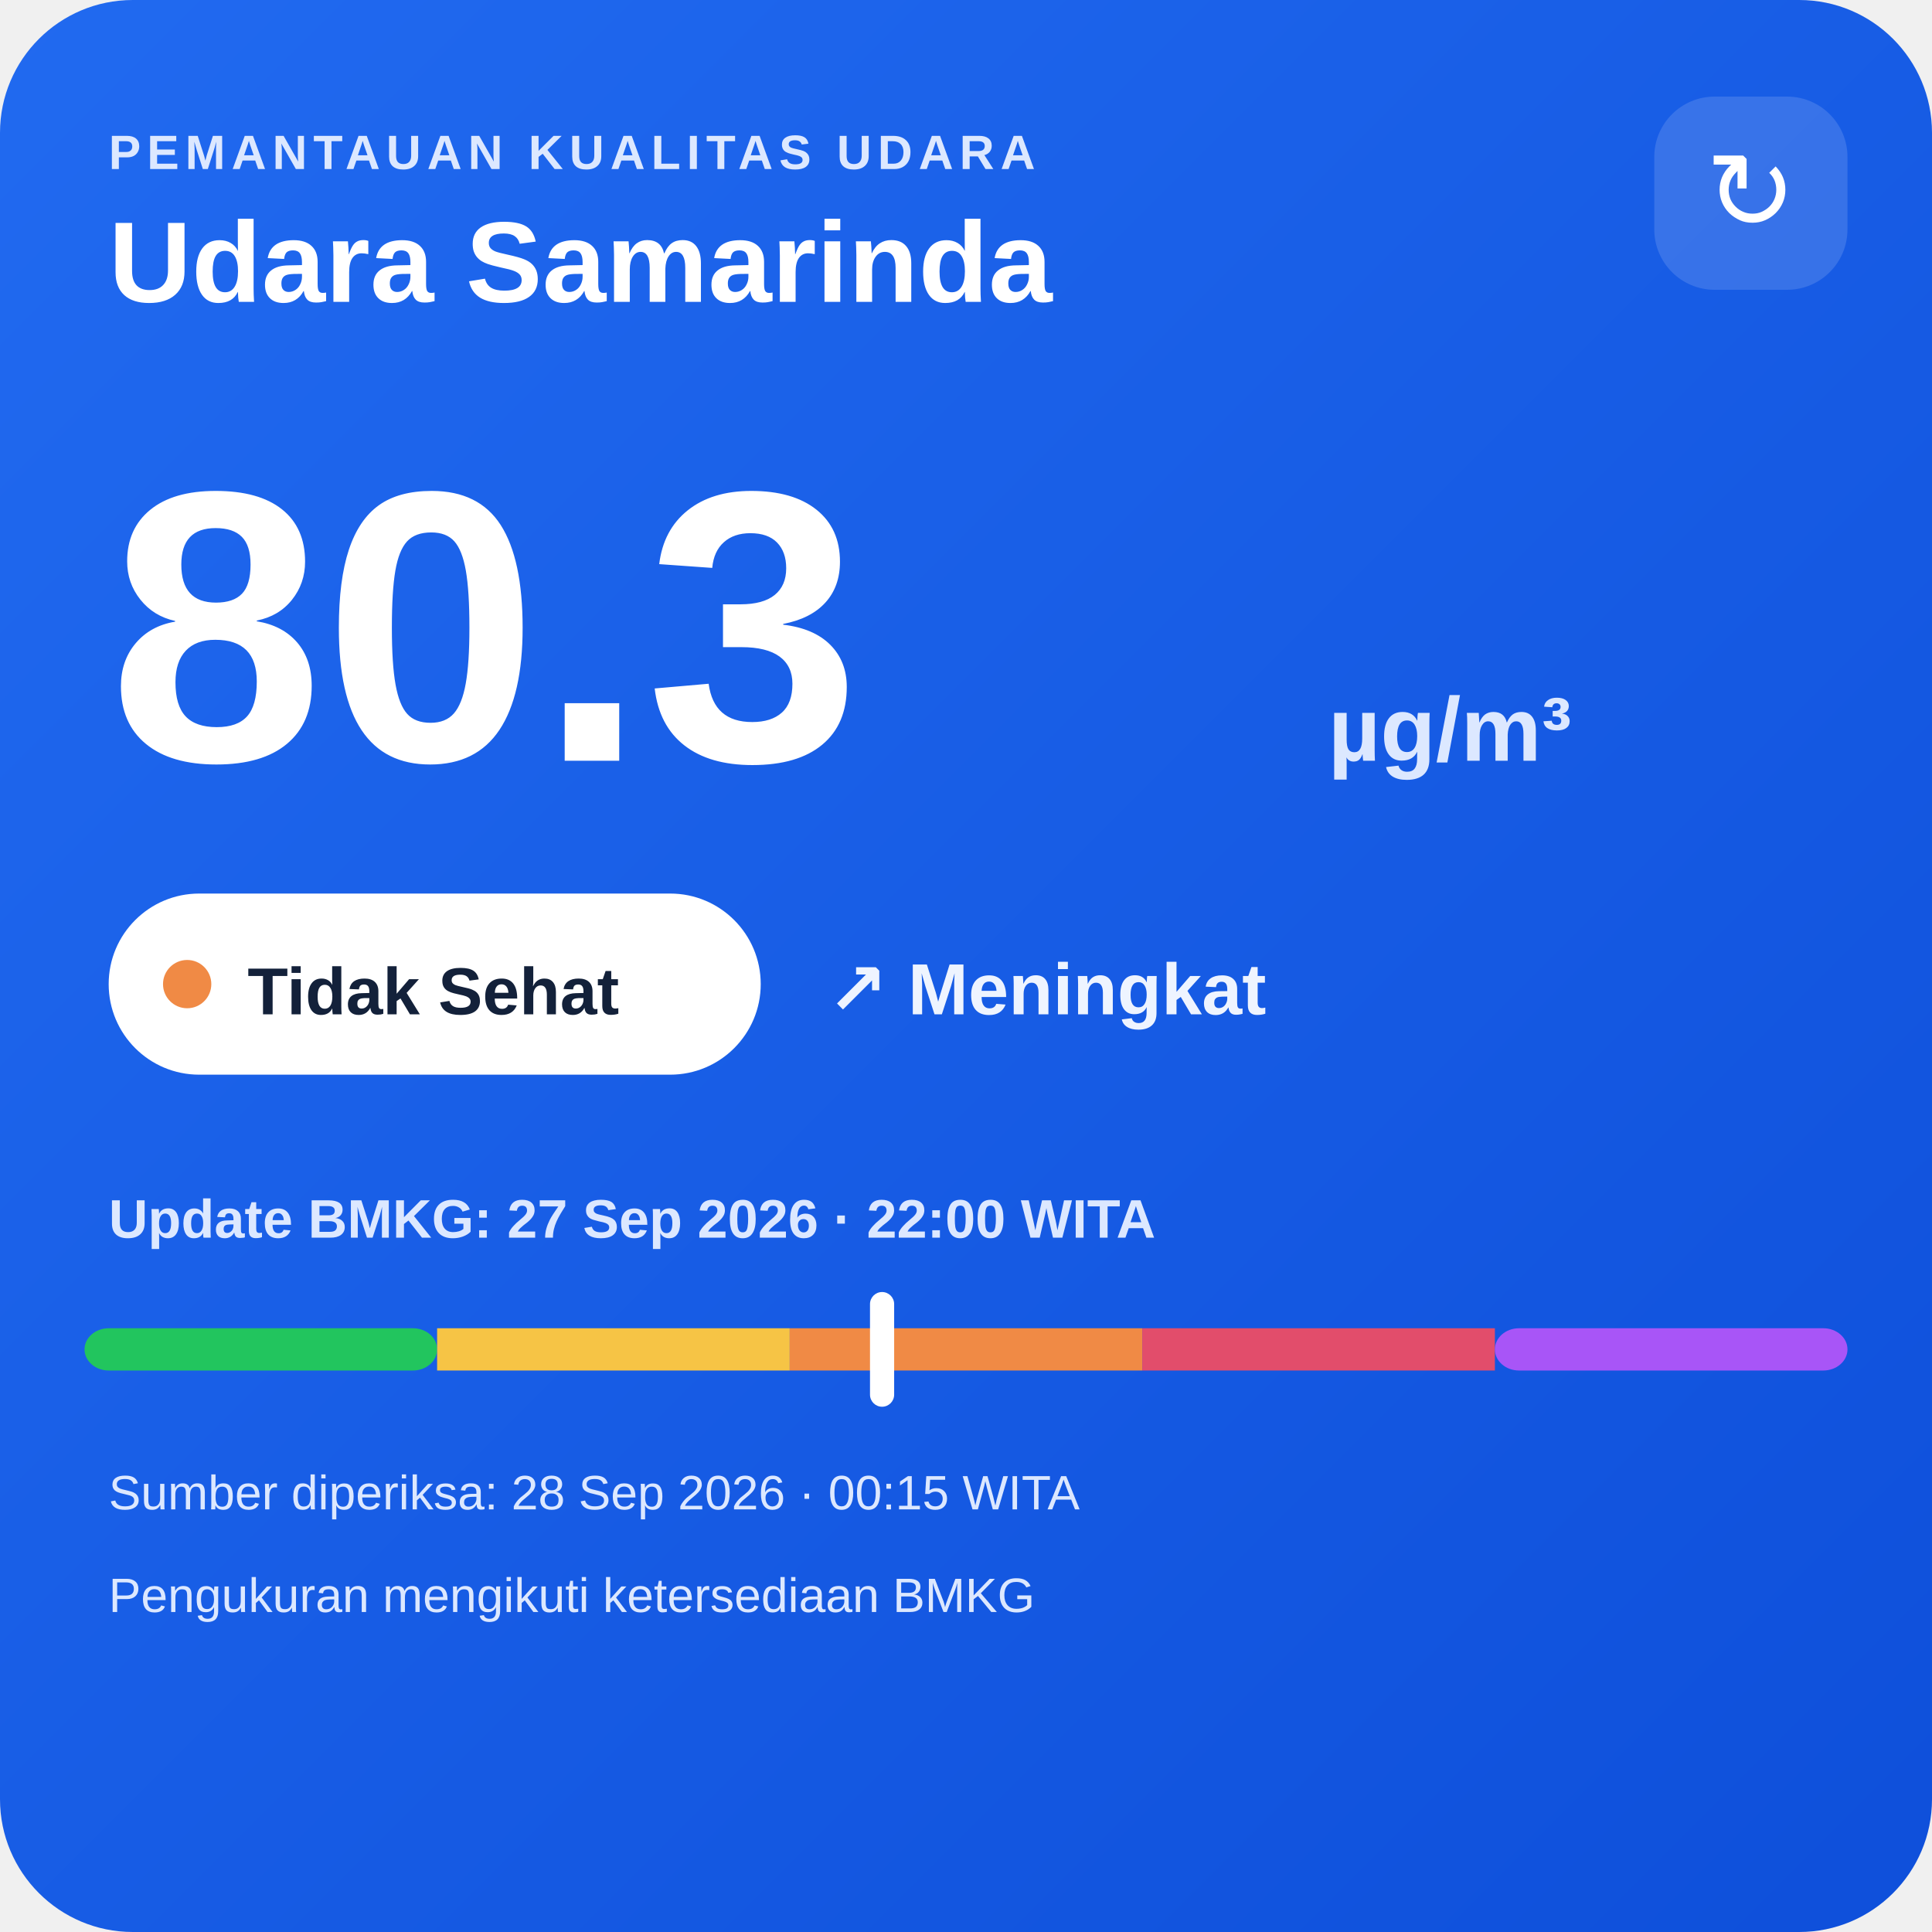
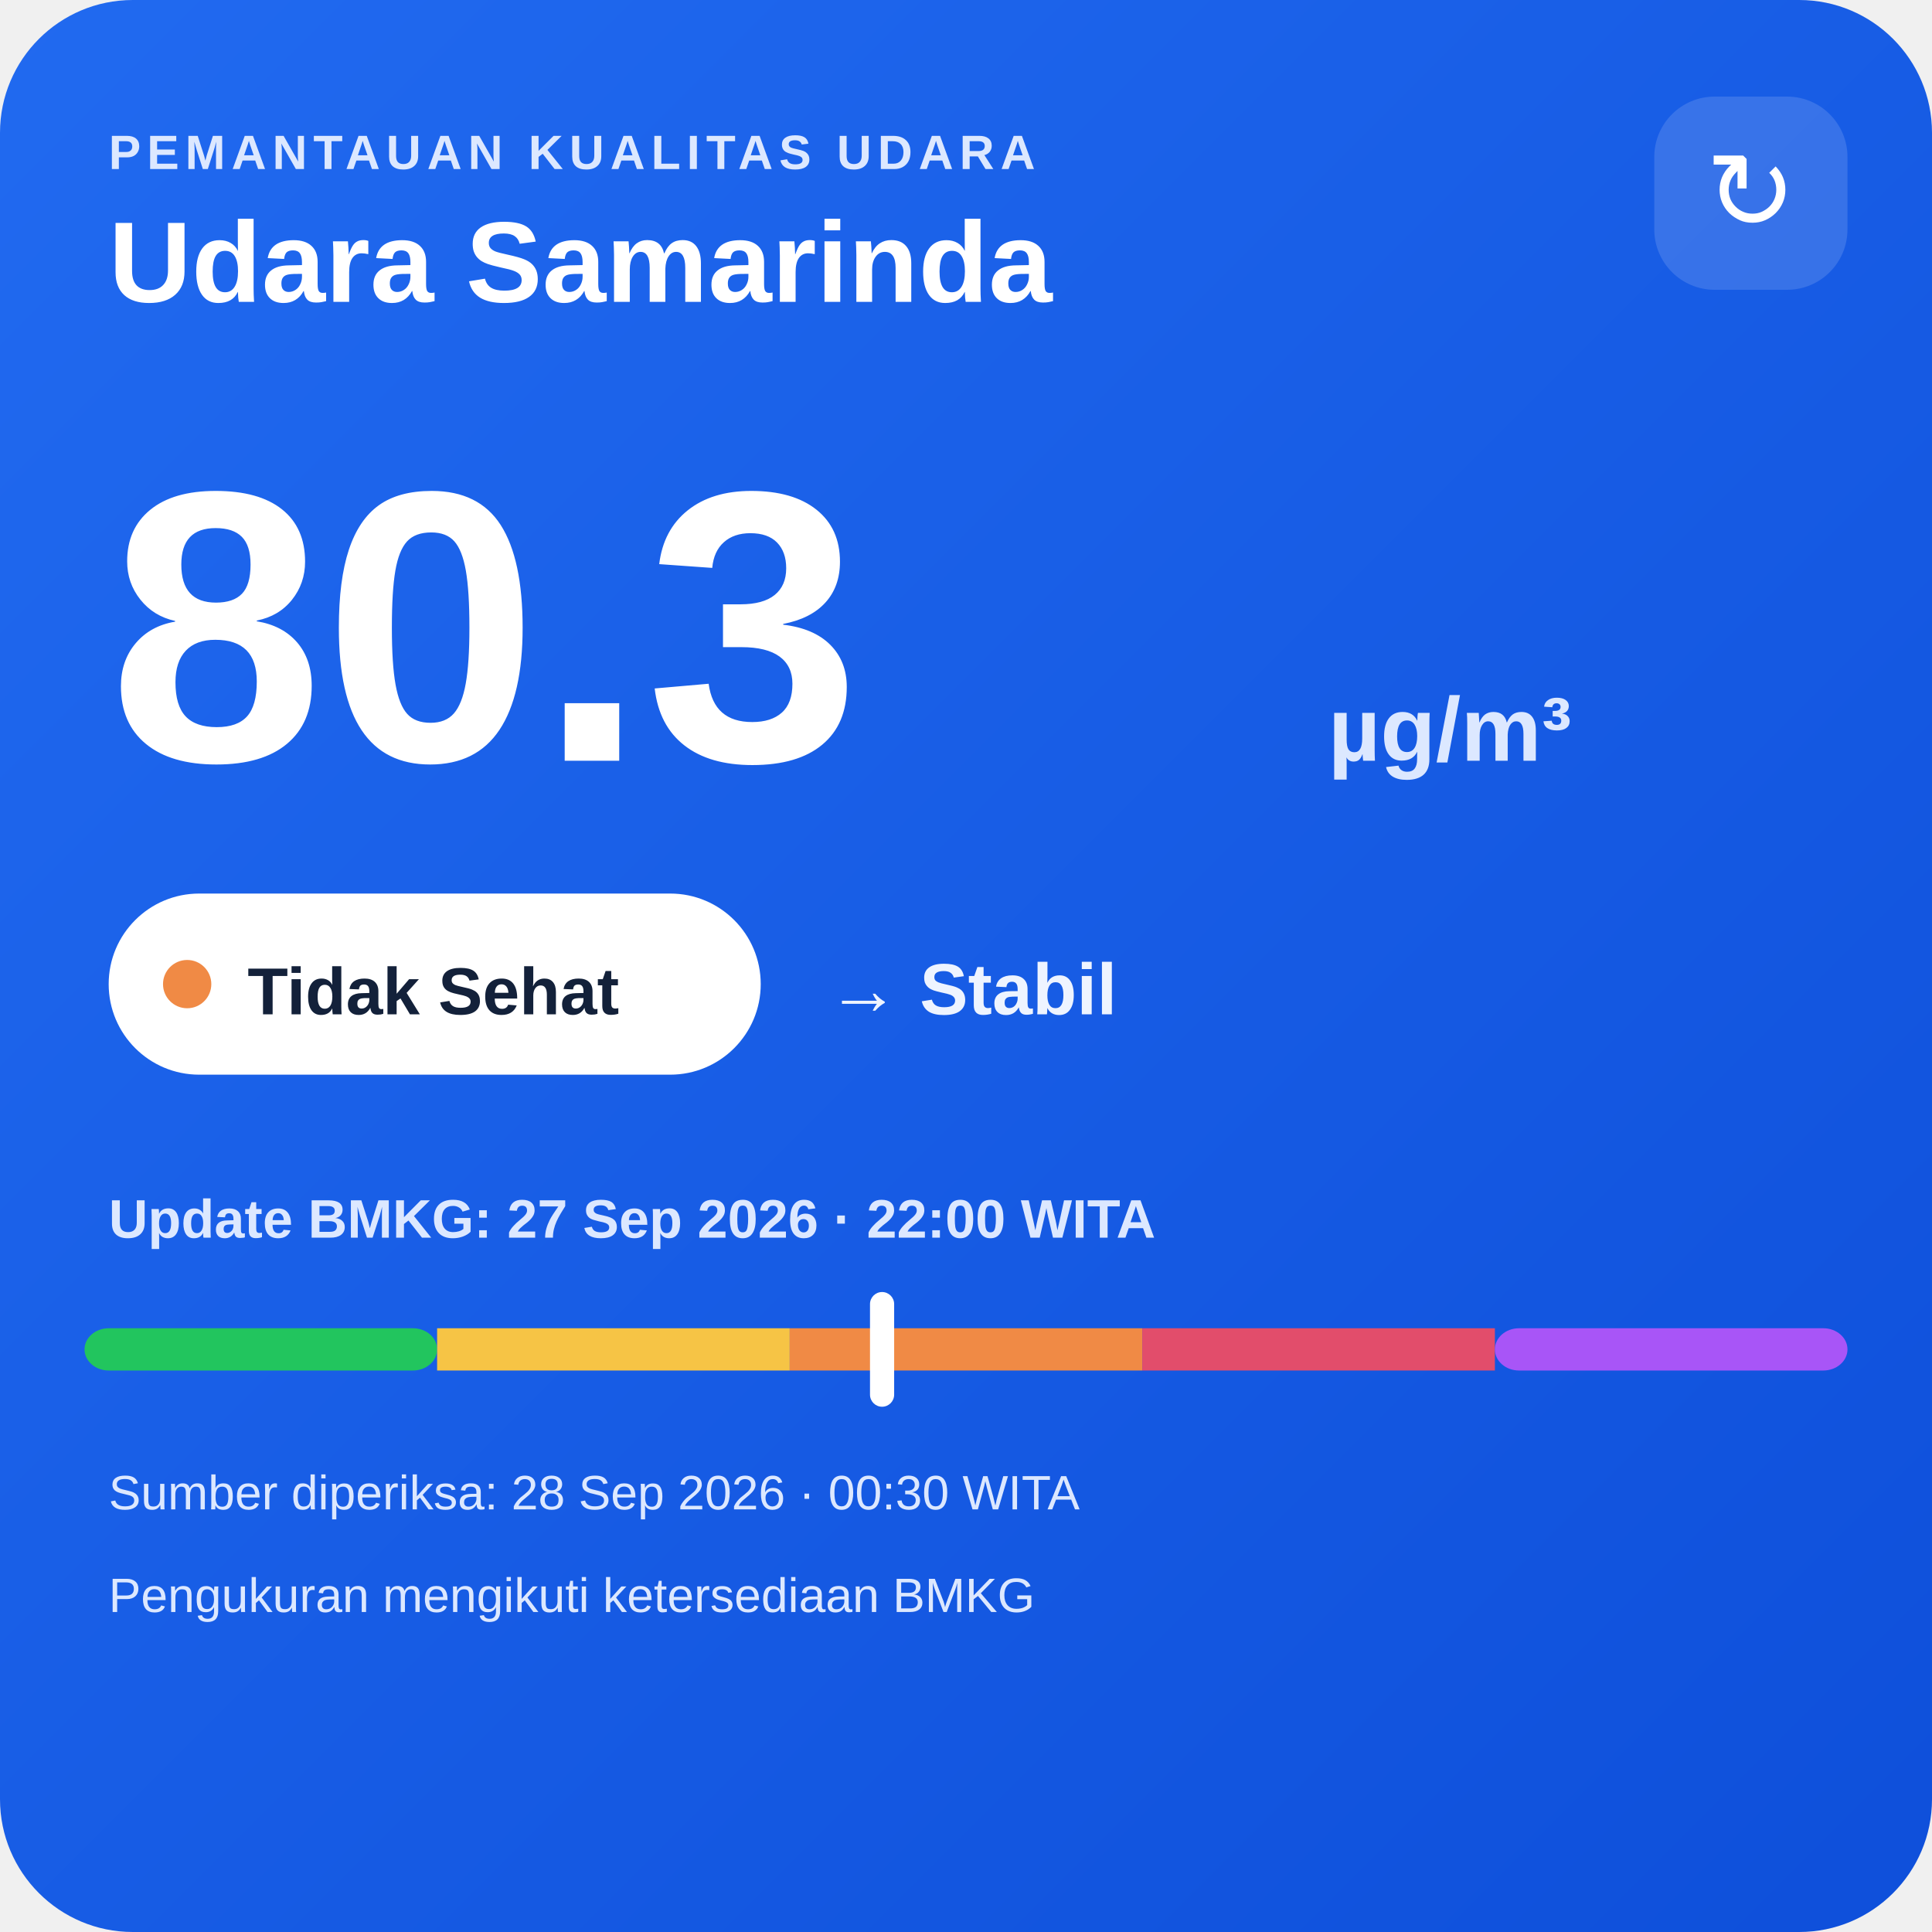
<svg xmlns="http://www.w3.org/2000/svg" width="320" height="320" viewBox="0 0 320 320">
  <defs>
    <linearGradient id="bg" x1="0" y1="0" x2="1" y2="1">
      <stop offset="0" stop-color="#216af0" />
      <stop offset="1" stop-color="#0e4fda" />
    </linearGradient>
  </defs>
  <rect width="320" height="320" rx="22" fill="url(#bg)" />
  <text x="18" y="28" fill="#dce8ff" font-family="Arial,sans-serif" font-size="8" font-weight="700" letter-spacing="1">PEMANTAUAN KUALITAS UDARA</text>
  <text x="18" y="50" fill="#ffffff" font-family="Arial,sans-serif" font-size="19" font-weight="700">Udara Samarinda</text>
  <rect x="274" y="16" width="32" height="32" rx="10" fill="#ffffff" fill-opacity=".14" />
  <text x="290" y="38" text-anchor="middle" fill="#ffffff" font-family="Arial,sans-serif" font-size="18">↻</text>
  <text x="18" y="126" fill="#ffffff" font-family="Arial,sans-serif" font-size="64" font-weight="800">80.3</text>
  <text x="220" y="126" fill="#dce8ff" font-family="Arial,sans-serif" font-size="15" font-weight="700">µg/m³</text>
  <rect x="18" y="148" width="108" height="30" rx="15" fill="#ffffff" />
  <circle cx="31" cy="163" r="4" fill="#f08a45" />
  <text x="41" y="168" fill="#13213a" font-family="Arial,sans-serif" font-size="11" font-weight="700">Tidak Sehat</text>
-   <text x="137" y="168" fill="#eef4ff" font-family="Arial,sans-serif" font-size="12" font-weight="700">↗ Meningkat</text>
+   <text x="137" y="168" fill="#eef4ff" font-family="Arial,sans-serif" font-size="12" font-weight="700">→ Stabil</text>
  <text x="18" y="205" fill="#dce8ff" font-family="Arial,sans-serif" font-size="9" font-weight="700">Update BMKG: 27 Sep 2026 · 22:00 WITA</text>
  <rect x="14" y="220" width="58.4" height="7" rx="4" fill="#22c55e" />
  <rect x="72.4" y="220" width="58.4" height="7" fill="#f6c445" />
  <rect x="130.8" y="220" width="58.4" height="7" fill="#f08a45" />
  <rect x="189.2" y="220" width="58.4" height="7" fill="#e24d6b" />
  <rect x="247.6" y="220" width="58.4" height="7" rx="4" fill="#a855f7" />
  <rect x="144.1" y="214" width="4" height="19" rx="2" fill="#ffffff" />
-   <text x="18" y="250" fill="#dce8ff" font-family="Arial,sans-serif" font-size="8">Sumber diperiksa: 28 Sep 2026 · 00:15 WITA</text>
+   <text x="18" y="250" fill="#dce8ff" font-family="Arial,sans-serif" font-size="8">Sumber diperiksa: 28 Sep 2026 · 00:30 WITA</text>
  <text x="18" y="267" fill="#dce8ff" font-family="Arial,sans-serif" font-size="8">Pengukuran mengikuti ketersediaan BMKG</text>
</svg>
